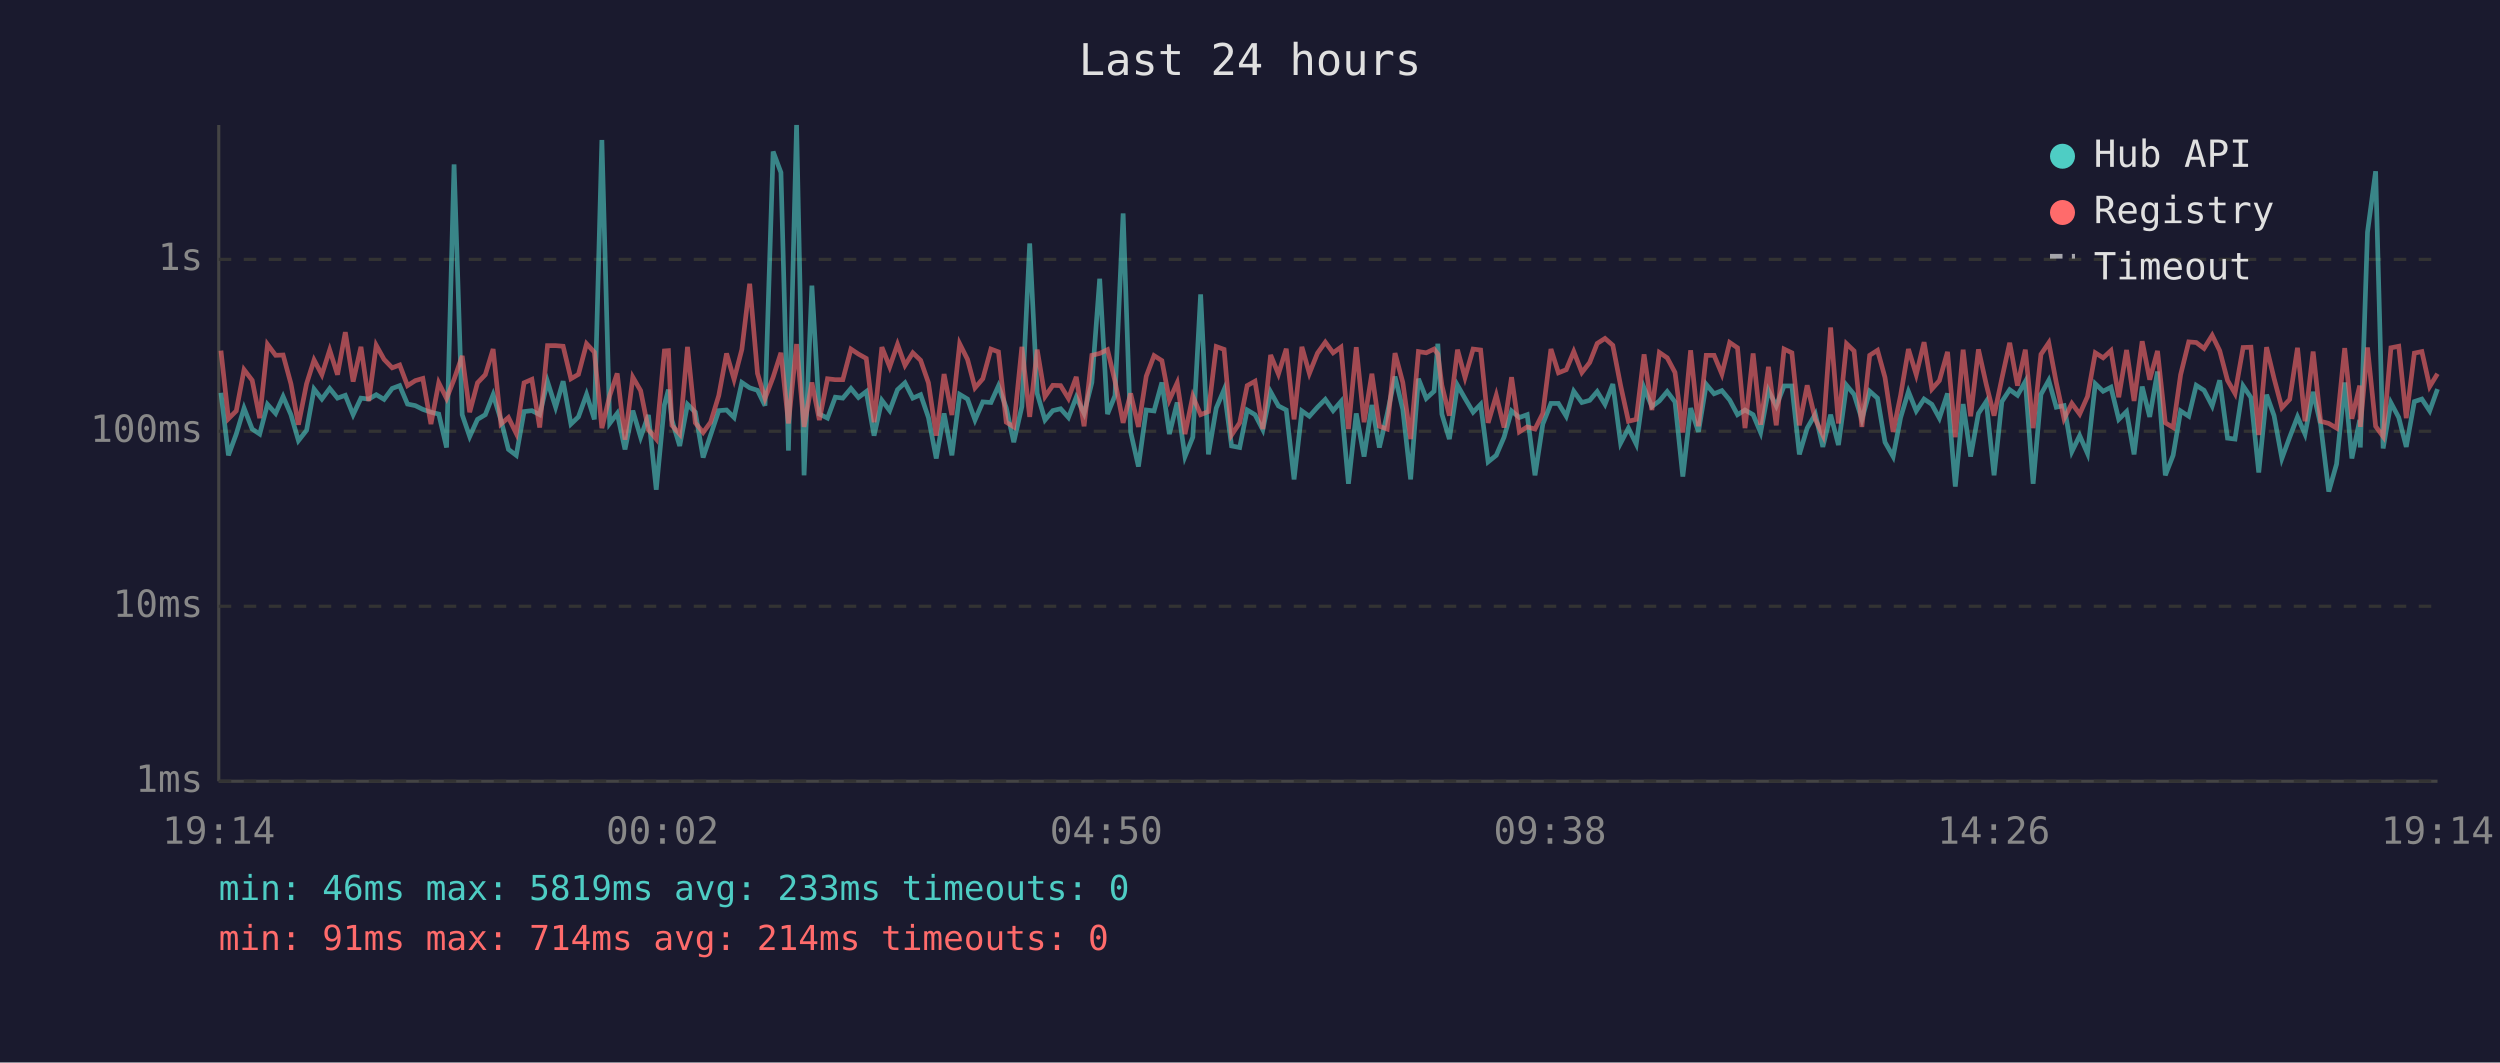
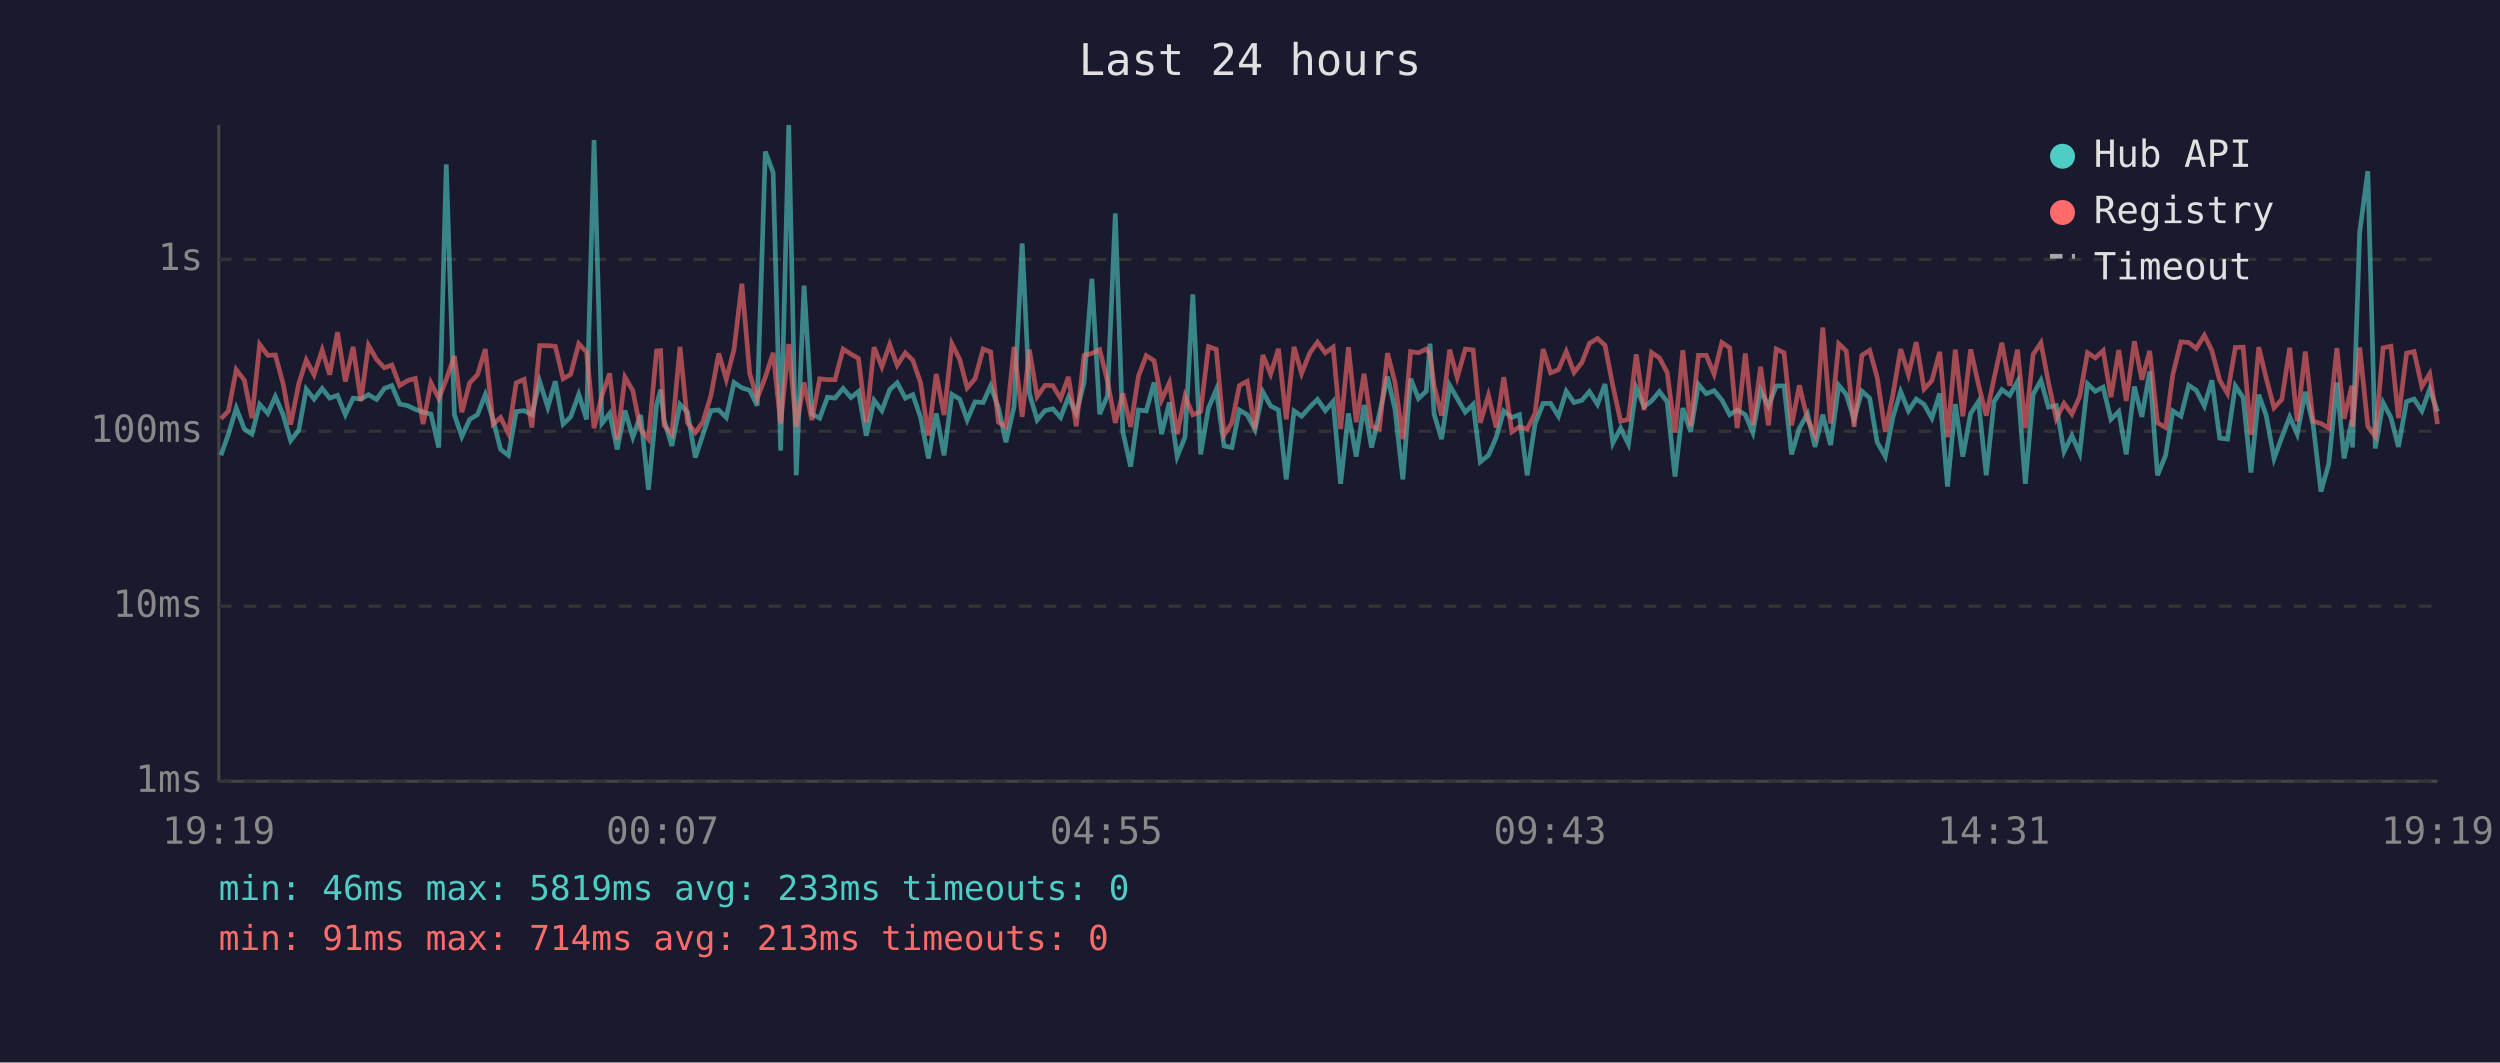
<svg xmlns="http://www.w3.org/2000/svg" viewBox="0 0 800 340" font-family="monospace" font-size="12">
  <rect width="800" height="340" fill="#1a1a2e" />
  <text x="400" y="24" fill="#e0e0e0" font-size="14" text-anchor="middle">Last 24 hours</text>
  <line x1="70" y1="40" x2="70" y2="250" stroke="#444" stroke-width="1" />
  <line x1="70" y1="250" x2="780" y2="250" stroke="#444" stroke-width="1" />
  <line x1="70" y1="250" x2="780" y2="250" stroke="#333" stroke-width="1" stroke-dasharray="4" />
  <text x="65" y="250" fill="#888" text-anchor="end" dominant-baseline="middle">1ms</text>
  <line x1="70" y1="194" x2="780" y2="194" stroke="#333" stroke-width="1" stroke-dasharray="4" />
  <text x="65" y="194" fill="#888" text-anchor="end" dominant-baseline="middle">10ms</text>
  <line x1="70" y1="138" x2="780" y2="138" stroke="#333" stroke-width="1" stroke-dasharray="4" />
  <text x="65" y="138" fill="#888" text-anchor="end" dominant-baseline="middle">100ms</text>
  <line x1="70" y1="83" x2="780" y2="83" stroke="#333" stroke-width="1" stroke-dasharray="4" />
  <text x="65" y="83" fill="#888" text-anchor="end" dominant-baseline="middle">1s</text>
-   <text x="70" y="270" fill="#888" text-anchor="middle">19:14</text>
-   <text x="212" y="270" fill="#888" text-anchor="middle">00:02</text>
-   <text x="354" y="270" fill="#888" text-anchor="middle">04:50</text>
-   <text x="496" y="270" fill="#888" text-anchor="middle">09:38</text>
-   <text x="638" y="270" fill="#888" text-anchor="middle">14:26</text>
-   <text x="780" y="270" fill="#888" text-anchor="middle">19:14</text>
-   <polyline points="70.7,125.7 73.1,145.7 75.6,138.9 78.1,130.6 80.7,137.3 83.1,138.9 85.6,129.4 88.2,132.3 90.6,126.9 93.1,132.7 95.5,141.0 98.1,137.7 100.5,124.5 103.0,127.7 105.5,124.3 108.0,127.4 110.5,126.5 113.0,132.7 115.5,127.4 118.0,127.7 120.4,126.3 122.9,127.8 125.5,124.3 127.9,123.4 130.4,129.3 132.9,129.8 135.3,131.0 137.9,131.9 140.4,132.5 142.9,143.2 145.3,52.6 147.9,132.7 150.3,139.7 152.8,134.2 155.3,132.7 157.8,126.3 160.3,134.4 162.7,143.8 165.2,145.7 167.7,131.7 170.2,131.4 172.7,132.7 175.2,122.1 177.8,130.3 180.2,122.0 182.7,135.7 185.1,133.4 187.7,126.2 190.2,134.2 192.6,44.8 195.1,135.5 197.5,132.3 200.0,143.8 202.5,131.4 205.0,139.9 207.5,132.8 210.0,156.7 212.6,129.6 213.9,124.7 215.0,134.4 217.5,142.7 220.0,129.4 222.5,131.9 225.0,146.4 227.4,139.2 230.0,131.4 232.5,131.2 234.9,133.6 237.4,122.4 239.9,124.1 242.4,124.9 244.8,129.8 247.4,48.5 249.9,55.2 252.3,144.2 254.9,40.0 257.3,152.1 259.8,91.4 262.2,132.5 264.8,133.8 267.3,127.1 269.7,127.4 272.3,124.3 274.7,127.2 277.2,125.3 279.7,139.4 282.2,128.1 284.7,131.4 287.2,124.7 289.6,122.5 292.1,127.4 294.6,126.3 297.1,133.6 299.6,146.7 302.1,132.3 304.6,145.7 307.1,126.2 309.6,127.7 312.0,134.4 314.5,128.6 317.1,128.8 319.5,123.5 322.0,130.5 324.4,141.5 327.0,130.1 329.5,77.9 331.9,125.9 334.4,134.4 336.9,131.4 339.4,130.8 341.9,133.6 344.4,127.1 346.9,132.3 349.4,122.4 351.9,89.2 354.4,132.5 356.8,126.6 359.4,68.3 361.8,138.2 364.3,149.3 366.8,131.2 369.3,131.5 371.8,122.4 374.2,138.9 376.7,128.8 379.2,146.1 381.7,139.9 384.2,94.2 386.7,145.4 389.2,130.6 391.7,124.7 394.1,142.7 396.7,143.2 399.1,131.2 401.6,132.7 404.1,137.5 406.6,125.4 409.1,129.9 411.6,131.2 414.1,153.4 416.6,131.5 419.0,133.2 421.6,130.3 424.1,127.8 426.6,131.4 429.1,128.5 431.5,154.8 434.0,132.3 436.5,146.1 439.0,129.6 441.4,143.2 443.9,132.5 446.4,120.5 448.9,131.0 451.4,153.4 453.9,121.2 456.4,127.5 458.9,125.2 460.1,110.0 461.4,132.5 463.8,140.5 466.4,123.3 468.8,127.5 471.4,131.9 473.8,129.4 476.2,147.8 478.8,145.7 481.3,139.9 483.7,131.5 486.2,133.6 488.7,132.7 491.2,152.1 493.7,135.7 496.3,129.1 498.7,129.1 501.2,133.2 503.6,125.2 506.2,128.8 508.7,128.1 511.1,125.3 513.6,129.4 516.1,122.9 518.6,141.8 521.1,137.0 523.6,142.1 526.1,124.1 528.6,130.1 531.0,128.3 533.5,125.3 536.0,128.6 538.5,152.5 541.0,130.6 543.5,138.2 546.0,123.0 548.5,126.0 551.0,125.0 553.5,128.0 556.0,132.7 558.4,131.2 561.0,132.7 563.4,138.4 565.9,124.9 568.4,129.9 570.9,123.5 573.4,123.5 575.8,145.4 578.3,137.0 580.9,132.5 583.3,143.0 585.8,132.7 588.3,142.4 590.9,123.3 593.3,126.2 595.8,134.2 598.3,125.2 600.8,127.4 603.2,141.5 605.8,146.1 608.2,133.6 610.7,125.3 613.2,131.5 615.7,127.7 618.2,129.4 620.6,133.8 623.2,125.9 625.7,155.7 628.2,129.3 630.6,146.1 633.1,132.3 635.6,128.5 638.1,152.1 640.6,128.5 643.1,124.7 645.6,126.5 648.1,122.1 650.6,154.8 653.1,126.2 655.6,121.7 658.0,130.3 660.5,129.8 663.0,144.5 665.5,139.4 668.0,145.1 670.5,122.8 673.0,125.2 675.5,123.9 678.0,134.2 680.5,131.7 682.9,145.4 685.5,123.7 687.9,133.4 690.4,118.9 692.9,152.1 695.4,145.7 697.8,131.5 700.4,133.2 702.8,123.3 705.3,124.9 707.9,129.9 710.3,121.7 712.8,140.2 715.2,140.5 717.8,123.5 720.3,127.2 722.8,151.2 725.3,126.3 727.7,133.0 730.2,146.7 732.7,139.9 735.2,133.4 737.6,138.9 740.2,125.4 742.6,135.9 745.2,157.3 747.7,148.5 750.3,122.4 752.6,146.7 755.1,134.4 755.3,143.2 757.6,74.3 760.2,54.8 762.6,143.5 765.1,128.9 767.6,133.6 770.0,143.0 772.6,128.5 775.0,127.7 777.5,131.5 780.0,124.5" fill="none" stroke="#4ecdc4" stroke-width="1.5" opacity="0.6" />
-   <polyline points="70.7,112.2 73.1,134.0 75.6,131.5 78.1,118.3 80.7,121.7 83.1,133.8 85.6,110.2 88.2,113.7 90.6,113.6 93.1,122.8 95.5,135.9 98.1,122.8 100.5,115.2 103.0,119.9 105.5,112.0 108.0,119.9 110.5,106.3 113.0,122.1 115.5,111.0 118.0,128.3 120.4,110.5 122.9,115.0 125.5,117.7 127.9,116.8 130.4,123.4 132.9,121.8 135.3,121.1 137.9,135.7 140.4,122.5 142.9,127.5 145.3,121.4 147.9,113.9 150.3,131.9 152.8,122.5 155.3,119.9 157.8,111.7 160.3,135.7 162.7,133.6 165.2,138.7 167.7,122.5 170.2,121.4 172.7,136.8 175.2,110.6 177.8,110.6 180.2,110.8 182.7,121.2 185.1,119.8 187.7,110.0 190.2,112.7 192.6,137.0 195.1,126.6 197.5,119.5 200.0,140.7 202.5,120.7 205.0,125.0 207.5,137.5 210.0,140.5 212.6,112.3 213.9,112.2 215.0,136.1 217.5,138.9 220.0,111.0 222.5,135.3 225.0,138.4 227.4,135.1 230.0,126.6 232.5,113.1 234.9,121.4 237.4,111.8 239.9,90.8 242.4,119.5 244.8,127.5 247.4,120.7 249.9,112.9 252.3,135.5 254.9,110.1 257.3,136.6 259.8,122.4 262.2,134.4 264.8,121.2 267.3,121.5 269.7,121.5 272.3,111.7 274.7,113.3 277.2,114.7 279.7,135.1 282.2,111.1 284.7,117.4 287.2,110.2 289.6,116.9 292.1,112.9 294.6,115.3 297.1,122.5 299.6,139.4 302.1,119.7 304.6,132.8 307.1,110.0 309.6,115.0 312.0,124.1 314.5,121.2 317.1,111.7 319.5,112.6 322.0,135.1 324.4,136.6 327.0,111.0 329.5,133.4 331.9,111.9 334.4,126.9 336.9,123.3 339.4,123.4 341.9,127.5 344.4,120.6 346.9,136.4 349.4,113.7 351.9,113.1 354.4,111.9 356.8,122.0 359.4,135.3 361.8,125.9 364.3,136.6 366.8,120.4 369.3,113.8 371.8,115.4 374.2,128.0 376.7,122.5 379.2,138.9 381.7,126.8 384.2,132.7 386.7,131.7 389.2,110.9 391.7,111.8 394.1,139.2 396.7,135.3 399.1,123.4 401.6,122.0 404.1,137.3 406.6,113.6 409.1,119.7 411.6,111.6 414.1,134.2 416.6,111.0 419.0,119.5 421.6,113.0 424.1,109.5 426.6,112.9 429.1,111.1 431.5,137.3 434.0,111.1 436.5,135.1 439.0,119.6 441.4,136.4 443.9,137.3 446.4,113.0 448.9,122.4 451.4,140.5 453.9,112.5 456.4,112.9 458.9,111.7 460.1,113.3 461.4,123.3 463.8,133.0 466.4,111.9 468.8,120.8 471.4,111.7 473.8,112.0 476.2,135.3 478.8,126.5 481.3,136.8 483.7,120.7 486.2,138.2 488.7,136.6 491.2,137.3 493.7,132.3 496.3,111.7 498.7,119.3 501.2,118.3 503.6,112.5 506.2,119.2 508.7,116.0 511.1,109.9 513.6,108.3 516.1,110.5 518.6,123.4 521.1,134.8 523.6,134.2 526.1,113.4 528.6,131.2 531.0,112.8 533.5,114.5 536.0,119.2 538.5,138.4 541.0,112.1 543.5,136.4 546.0,113.7 548.5,113.7 551.0,119.7 553.5,109.6 556.0,111.3 558.4,137.0 561.0,113.1 563.4,135.9 565.9,117.4 568.4,136.1 570.9,111.7 573.4,112.9 575.8,136.1 578.3,123.3 580.9,134.2 583.3,139.2 585.8,104.8 588.3,135.5 590.9,110.0 593.3,112.3 595.8,136.6 598.3,113.7 600.8,112.1 603.2,120.8 605.8,138.2 608.2,126.5 610.7,111.7 613.2,119.9 615.7,109.5 618.2,124.5 620.6,121.8 623.2,112.6 625.7,139.9 628.2,111.9 630.6,133.2 633.1,111.8 635.6,123.0 638.1,133.0 640.6,121.1 643.1,109.7 645.6,123.4 648.1,111.9 650.6,137.0 653.1,113.4 655.6,109.7 658.0,122.4 660.5,134.0 663.0,129.1 665.5,132.5 668.0,126.9 670.5,112.9 673.0,114.5 675.5,112.2 678.0,127.1 680.5,112.0 682.9,128.3 685.5,109.2 687.9,121.5 690.4,112.3 692.9,135.3 695.4,136.8 697.8,119.9 700.4,109.4 702.8,109.6 705.3,111.5 707.9,107.3 710.3,112.2 712.8,121.7 715.2,125.9 717.8,111.2 720.3,111.1 722.8,139.2 725.3,111.1 727.7,121.1 730.2,130.5 732.7,127.8 735.2,111.3 737.6,134.8 740.2,112.5 742.6,134.8 745.2,135.5 747.7,137.0 750.3,111.4 752.6,134.0 755.1,123.4 755.3,136.6 757.6,111.2 760.2,136.4 762.6,139.7 765.1,111.3 767.6,110.8 770.0,133.8 772.6,113.0 775.0,112.5 777.5,123.7 780.0,119.6" fill="none" stroke="#ff6b6b" stroke-width="1.5" opacity="0.6" />
+   <text x="70" y="270" fill="#888" text-anchor="middle">19:19</text>
+   <text x="212" y="270" fill="#888" text-anchor="middle">00:07</text>
+   <text x="354" y="270" fill="#888" text-anchor="middle">04:55</text>
+   <text x="496" y="270" fill="#888" text-anchor="middle">09:43</text>
+   <text x="638" y="270" fill="#888" text-anchor="middle">14:31</text>
+   <text x="780" y="270" fill="#888" text-anchor="middle">19:19</text>
+   <polyline points="70.7,145.7 73.1,138.9 75.6,130.6 78.2,137.3 80.6,138.9 83.1,129.4 85.7,132.3 88.1,126.9 90.6,132.7 93.0,141.0 95.6,137.7 98.0,124.5 100.5,127.7 103.1,124.3 105.5,127.4 108.0,126.5 110.5,132.7 113.0,127.4 115.5,127.7 117.9,126.3 120.5,127.8 123.0,124.3 125.4,123.4 127.9,129.3 130.4,129.8 132.9,131.0 135.4,131.9 137.9,132.5 140.4,143.2 142.8,52.6 145.4,132.7 147.8,139.7 150.3,134.2 152.8,132.7 155.3,126.3 157.8,134.4 160.2,143.8 162.7,145.7 165.2,131.7 167.7,131.4 170.2,132.7 172.7,122.1 175.3,130.3 177.7,122.0 180.2,135.7 182.6,133.4 185.2,126.2 187.7,134.2 190.1,44.8 192.6,135.5 195.1,132.3 197.5,143.8 200.0,131.4 202.5,139.9 205.0,132.8 207.5,156.7 210.1,129.6 211.4,124.7 212.5,134.4 215.0,142.7 217.6,129.4 220.0,131.9 222.5,146.4 224.9,139.2 227.5,131.4 230.0,131.2 232.4,133.6 234.9,122.4 237.4,124.1 239.9,124.9 242.3,129.8 244.9,48.5 247.4,55.2 249.8,144.2 252.4,40.0 254.8,152.1 257.3,91.4 259.8,132.5 262.3,133.8 264.8,127.1 267.2,127.4 269.8,124.3 272.3,127.2 274.7,125.3 277.2,139.4 279.7,128.1 282.2,131.4 284.7,124.7 287.1,122.5 289.7,127.4 292.1,126.3 294.6,133.6 297.1,146.7 299.6,132.3 302.1,145.7 304.6,126.2 307.1,127.7 309.5,134.4 312.0,128.6 314.6,128.8 317.0,123.5 319.5,130.5 321.9,141.5 324.5,130.1 327.1,77.9 329.4,125.9 331.9,134.4 334.4,131.4 336.9,130.8 339.4,133.6 341.9,127.1 344.4,132.3 346.9,122.4 349.4,89.2 351.9,132.5 354.4,126.6 356.9,68.3 359.3,138.2 361.8,149.3 364.3,131.2 366.8,131.5 369.3,122.4 371.7,138.9 374.2,128.8 376.7,146.1 379.2,139.9 381.7,94.2 384.2,145.4 386.7,130.6 389.2,124.7 391.7,142.7 394.2,143.2 396.6,131.2 399.1,132.7 401.6,137.5 404.1,125.4 406.6,129.9 409.1,131.2 411.6,153.4 414.1,131.5 416.5,133.2 419.1,130.3 421.6,127.8 424.1,131.4 426.6,128.5 429.0,154.8 431.5,132.3 434.0,146.1 436.5,129.6 438.9,143.2 441.4,132.5 444.0,120.5 446.4,131.0 448.9,153.4 451.4,121.2 453.9,127.5 456.4,125.2 457.6,110.0 458.9,132.5 461.3,140.5 463.9,123.3 466.3,127.5 468.9,131.9 471.4,129.4 473.7,147.8 476.3,145.7 478.8,139.9 481.2,131.5 483.8,133.6 486.2,132.7 488.7,152.1 491.2,135.7 493.8,129.1 496.2,129.1 498.7,133.2 501.2,125.2 503.7,128.8 506.2,128.1 508.6,125.3 511.2,129.4 513.6,122.9 516.1,141.8 518.6,137.0 521.1,142.1 523.6,124.1 526.1,130.1 528.5,128.3 531.0,125.3 533.5,128.6 536.0,152.5 538.5,130.6 541.0,138.2 543.5,123.0 546.0,126.0 548.5,125.0 551.0,128.0 553.5,132.7 555.9,131.2 558.5,132.7 560.9,138.4 563.4,124.9 565.9,129.9 568.4,123.5 570.9,123.5 573.3,145.4 575.8,137.0 578.4,132.5 580.8,143.0 583.3,132.7 585.8,142.4 588.4,123.3 590.8,126.2 593.3,134.2 595.8,125.2 598.3,127.4 600.7,141.5 603.3,146.1 605.7,133.6 608.2,125.3 610.7,131.5 613.2,127.7 615.7,129.4 618.2,133.8 620.7,125.9 623.2,155.7 625.7,129.3 628.1,146.1 630.6,132.3 633.1,128.5 635.6,152.1 638.1,128.5 640.6,124.7 643.1,126.5 645.6,122.1 648.1,154.8 650.6,126.2 653.1,121.7 655.5,130.3 658.0,129.8 660.5,144.5 663.0,139.4 665.5,145.1 668.0,122.8 670.5,125.2 673.0,123.9 675.5,134.2 678.0,131.7 680.4,145.4 683.0,123.7 685.4,133.4 687.9,118.9 690.4,152.1 693.0,145.7 695.3,131.5 697.9,133.2 700.4,123.3 702.8,124.9 705.4,129.9 707.8,121.7 710.3,140.2 712.8,140.5 715.3,123.5 717.8,127.2 720.3,151.2 722.8,126.3 725.2,133.0 727.7,146.7 730.2,139.9 732.7,133.4 735.1,138.9 737.7,125.4 740.2,135.9 742.7,157.3 745.2,148.5 747.8,122.4 750.1,146.7 752.6,134.4 752.8,143.2 755.1,74.3 757.7,54.8 760.1,143.5 762.6,128.9 765.1,133.6 767.5,143.0 770.1,128.5 772.5,127.7 775.0,131.5 777.5,124.5 780.0,131.7" fill="none" stroke="#4ecdc4" stroke-width="1.5" opacity="0.6" />
+   <polyline points="70.7,134.0 73.1,131.5 75.6,118.3 78.2,121.7 80.6,133.8 83.1,110.2 85.7,113.7 88.1,113.6 90.6,122.8 93.0,135.9 95.6,122.8 98.0,115.2 100.5,119.9 103.1,112.0 105.5,119.9 108.0,106.3 110.5,122.1 113.0,111.0 115.5,128.3 117.9,110.5 120.5,115.0 123.0,117.7 125.4,116.8 127.9,123.4 130.4,121.8 132.9,121.1 135.4,135.7 137.9,122.5 140.4,127.5 142.8,121.4 145.4,113.9 147.8,131.9 150.3,122.5 152.8,119.9 155.3,111.7 157.8,135.7 160.2,133.6 162.7,138.7 165.2,122.5 167.7,121.4 170.2,136.8 172.7,110.6 175.3,110.6 177.7,110.8 180.2,121.2 182.6,119.8 185.2,110.0 187.7,112.7 190.1,137.0 192.6,126.6 195.1,119.5 197.5,140.7 200.0,120.7 202.5,125.0 205.0,137.5 207.5,140.5 210.1,112.3 211.4,112.2 212.5,136.1 215.0,138.9 217.6,111.0 220.0,135.3 222.5,138.4 224.9,135.1 227.5,126.6 230.0,113.1 232.4,121.4 234.9,111.8 237.4,90.8 239.9,119.5 242.3,127.5 244.9,120.7 247.4,112.9 249.8,135.5 252.4,110.1 254.8,136.6 257.3,122.4 259.8,134.4 262.3,121.2 264.8,121.5 267.2,121.5 269.8,111.7 272.3,113.3 274.7,114.7 277.2,135.1 279.7,111.1 282.2,117.4 284.7,110.2 287.1,116.9 289.7,112.9 292.1,115.3 294.6,122.5 297.1,139.4 299.6,119.7 302.1,132.8 304.6,110.0 307.1,115.0 309.5,124.1 312.0,121.2 314.6,111.7 317.0,112.6 319.5,135.1 321.9,136.6 324.5,111.0 327.1,133.4 329.4,111.9 331.9,126.9 334.4,123.3 336.9,123.4 339.4,127.5 341.9,120.6 344.4,136.4 346.9,113.7 349.4,113.1 351.9,111.9 354.4,122.0 356.9,135.3 359.3,125.9 361.8,136.6 364.3,120.4 366.8,113.8 369.3,115.4 371.7,128.0 374.2,122.5 376.7,138.9 379.2,126.8 381.7,132.7 384.2,131.7 386.7,110.9 389.2,111.8 391.7,139.2 394.2,135.3 396.6,123.4 399.1,122.0 401.6,137.3 404.1,113.6 406.6,119.7 409.1,111.6 411.6,134.2 414.1,111.0 416.5,119.5 419.1,113.0 421.6,109.5 424.1,112.9 426.6,111.1 429.0,137.3 431.5,111.1 434.0,135.1 436.5,119.6 438.9,136.4 441.4,137.3 444.0,113.0 446.4,122.4 448.9,140.5 451.4,112.5 453.9,112.9 456.4,111.7 457.6,113.3 458.9,123.3 461.3,133.0 463.9,111.9 466.3,120.8 468.9,111.7 471.4,112.0 473.7,135.3 476.3,126.5 478.8,136.8 481.2,120.7 483.8,138.2 486.2,136.6 488.7,137.3 491.2,132.3 493.8,111.7 496.2,119.3 498.7,118.3 501.2,112.5 503.7,119.2 506.2,116.0 508.6,109.9 511.2,108.3 513.6,110.5 516.1,123.4 518.6,134.8 521.1,134.2 523.6,113.4 526.1,131.2 528.5,112.8 531.0,114.5 533.5,119.2 536.0,138.4 538.5,112.1 541.0,136.4 543.5,113.7 546.0,113.7 548.5,119.7 551.0,109.6 553.5,111.3 555.9,137.0 558.5,113.1 560.9,135.9 563.4,117.4 565.9,136.1 568.4,111.7 570.9,112.9 573.3,136.1 575.8,123.3 578.4,134.2 580.8,139.2 583.3,104.8 585.8,135.5 588.4,110.0 590.8,112.3 593.3,136.6 595.8,113.7 598.3,112.1 600.7,120.8 603.3,138.2 605.7,126.5 608.2,111.7 610.7,119.9 613.2,109.5 615.7,124.5 618.2,121.8 620.7,112.6 623.2,139.9 625.7,111.9 628.1,133.2 630.6,111.8 633.1,123.0 635.6,133.0 638.1,121.1 640.6,109.7 643.1,123.4 645.6,111.9 648.1,137.0 650.6,113.4 653.1,109.7 655.5,122.4 658.0,134.0 660.5,129.1 663.0,132.5 665.5,126.9 668.0,112.9 670.5,114.5 673.0,112.2 675.5,127.1 678.0,112.0 680.4,128.3 683.0,109.2 685.4,121.5 687.9,112.3 690.4,135.3 693.0,136.8 695.3,119.9 697.9,109.4 700.4,109.6 702.8,111.5 705.4,107.3 707.8,112.2 710.3,121.7 712.8,125.9 715.3,111.2 717.8,111.1 720.3,139.2 722.8,111.1 725.2,121.1 727.7,130.5 730.2,127.8 732.7,111.3 735.1,134.8 737.7,112.5 740.2,134.8 742.7,135.5 745.2,137.0 747.8,111.4 750.1,134.0 752.6,123.4 752.8,136.6 755.1,111.2 757.7,136.4 760.1,139.7 762.6,111.3 765.1,110.8 767.5,133.8 770.1,113.0 772.5,112.5 775.0,123.7 777.5,119.6 780.0,135.7" fill="none" stroke="#ff6b6b" stroke-width="1.5" opacity="0.6" />
  <circle cx="660" cy="50" r="4" fill="#4ecdc4" />
  <text x="670" y="50" fill="#e0e0e0" dominant-baseline="middle">Hub API</text>
  <circle cx="660" cy="68" r="4" fill="#ff6b6b" />
  <text x="670" y="68" fill="#e0e0e0" dominant-baseline="middle">Registry</text>
  <line x1="656" y1="82" x2="664" y2="82" stroke="#e0e0e0" stroke-width="1.5" stroke-dasharray="4,3" opacity="0.7" />
  <text x="670" y="86" fill="#e0e0e0" dominant-baseline="middle">Timeout</text>
  <text x="70" y="288" fill="#4ecdc4" font-size="11">min: 46ms  max: 5819ms  avg: 233ms  timeouts: 0</text>
-   <text x="70" y="304" fill="#ff6b6b" font-size="11">min: 91ms  max: 714ms  avg: 214ms  timeouts: 0</text>
+   <text x="70" y="304" fill="#ff6b6b" font-size="11">min: 91ms  max: 714ms  avg: 213ms  timeouts: 0</text>
</svg>
